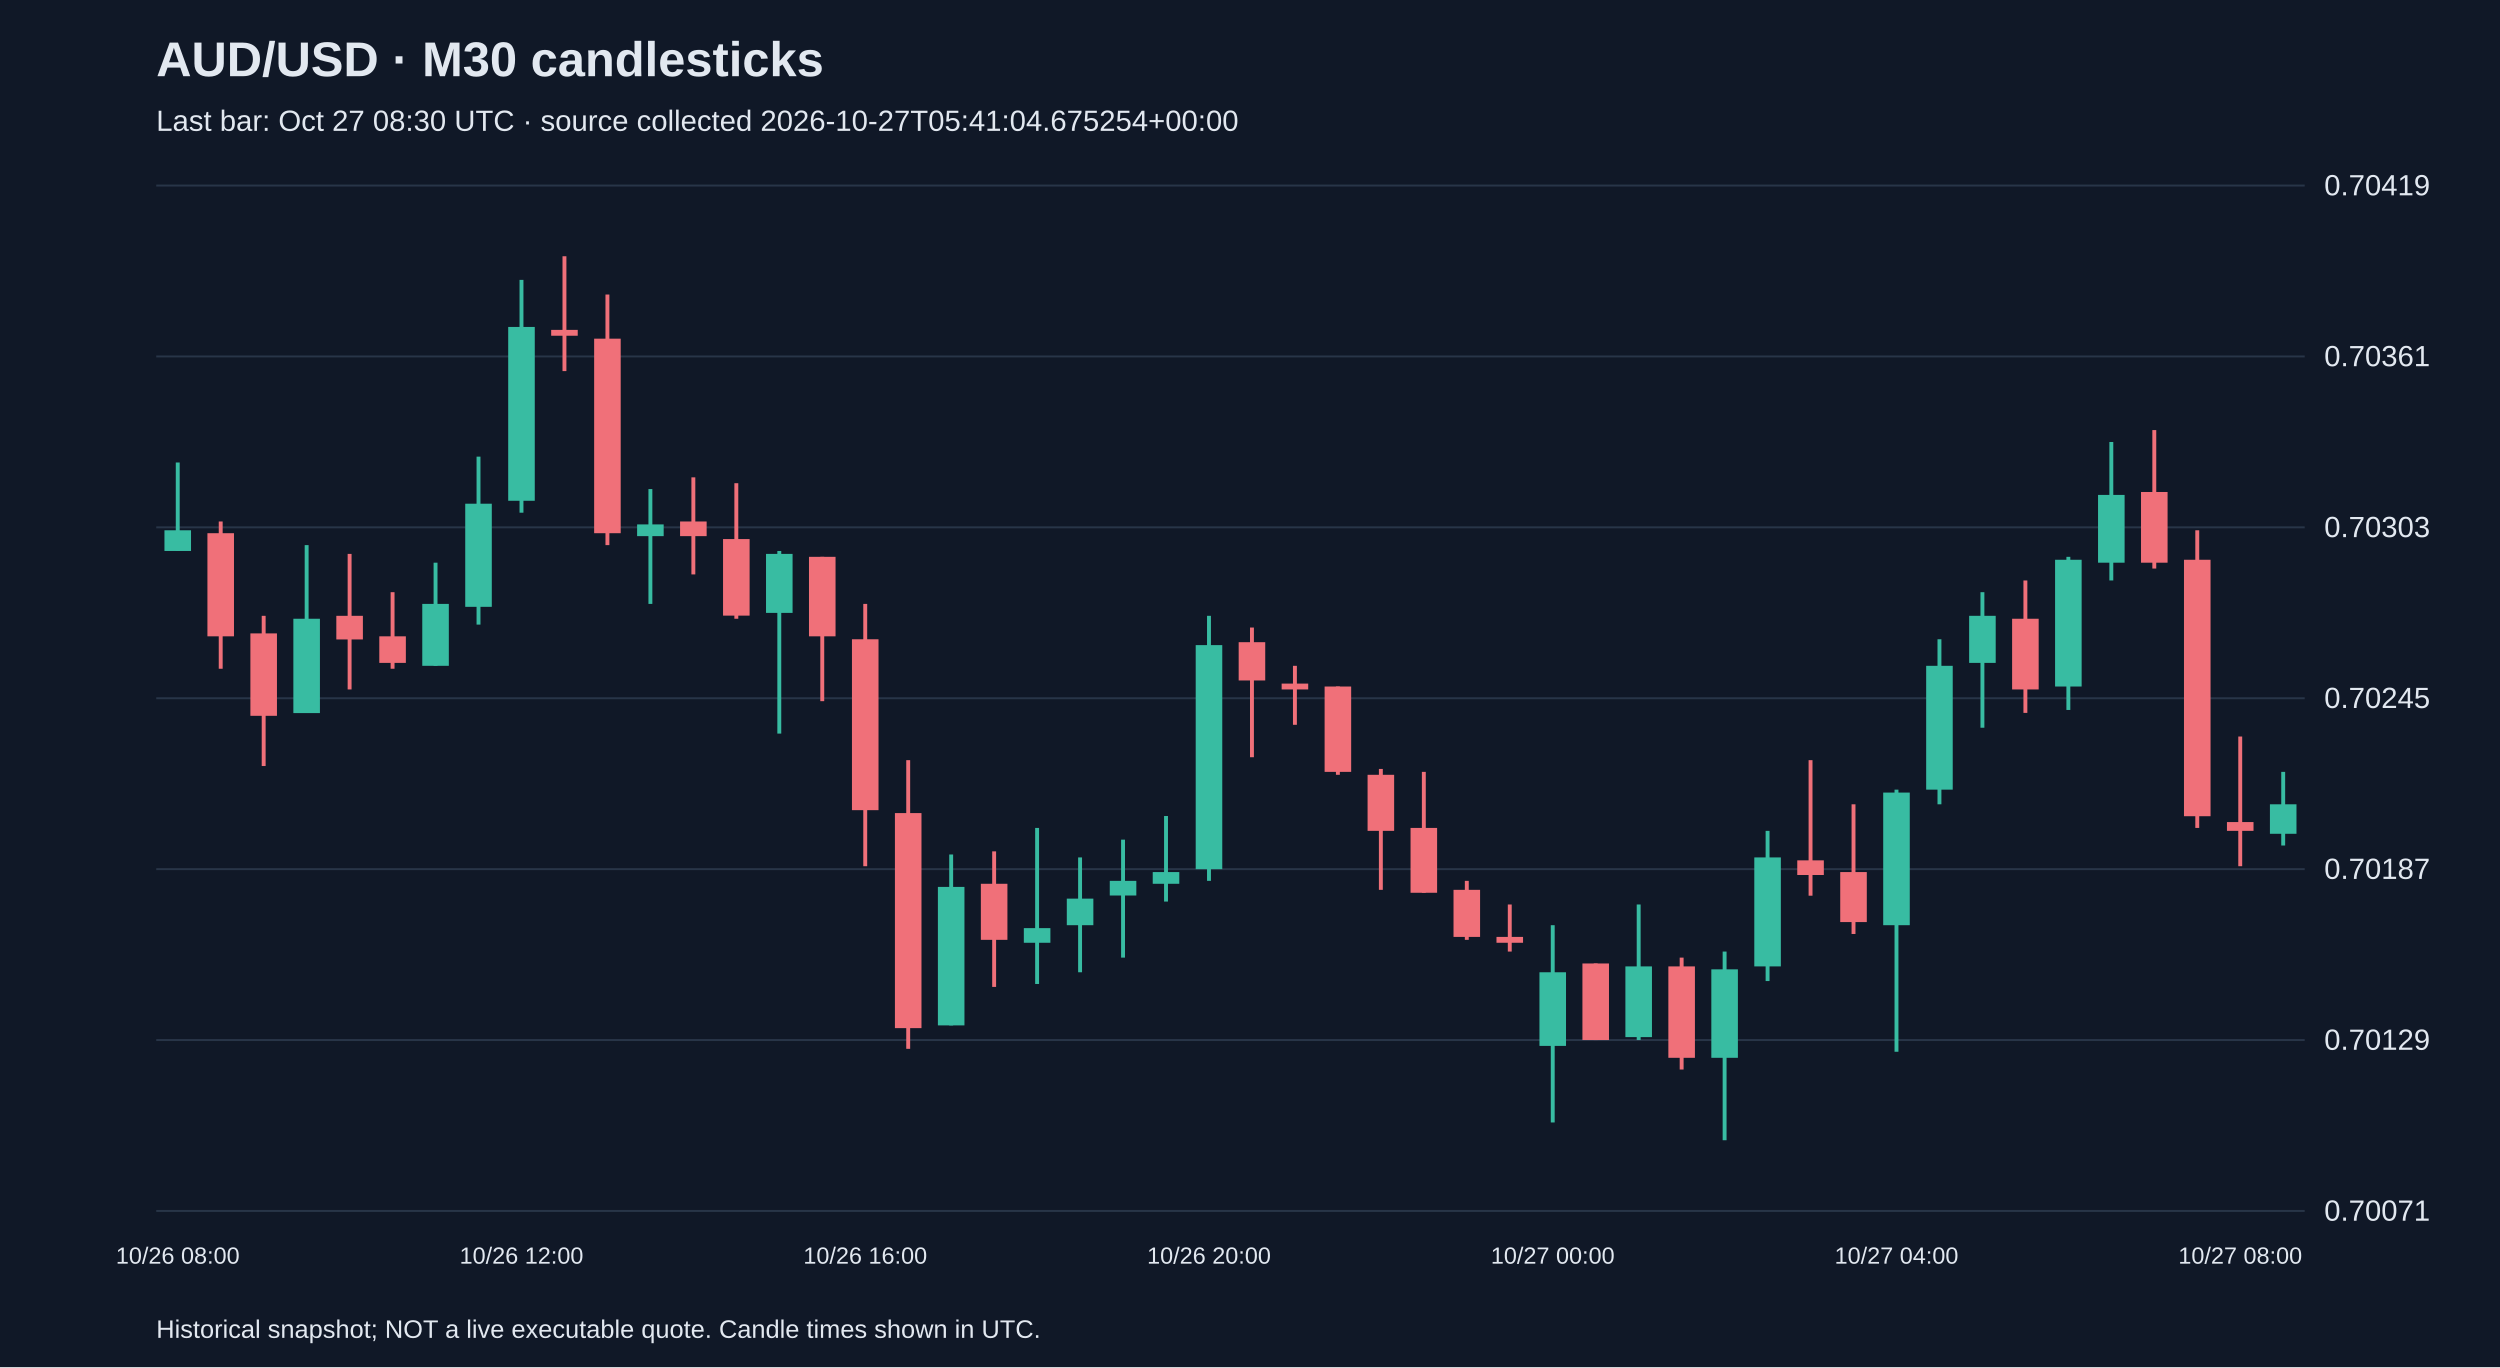
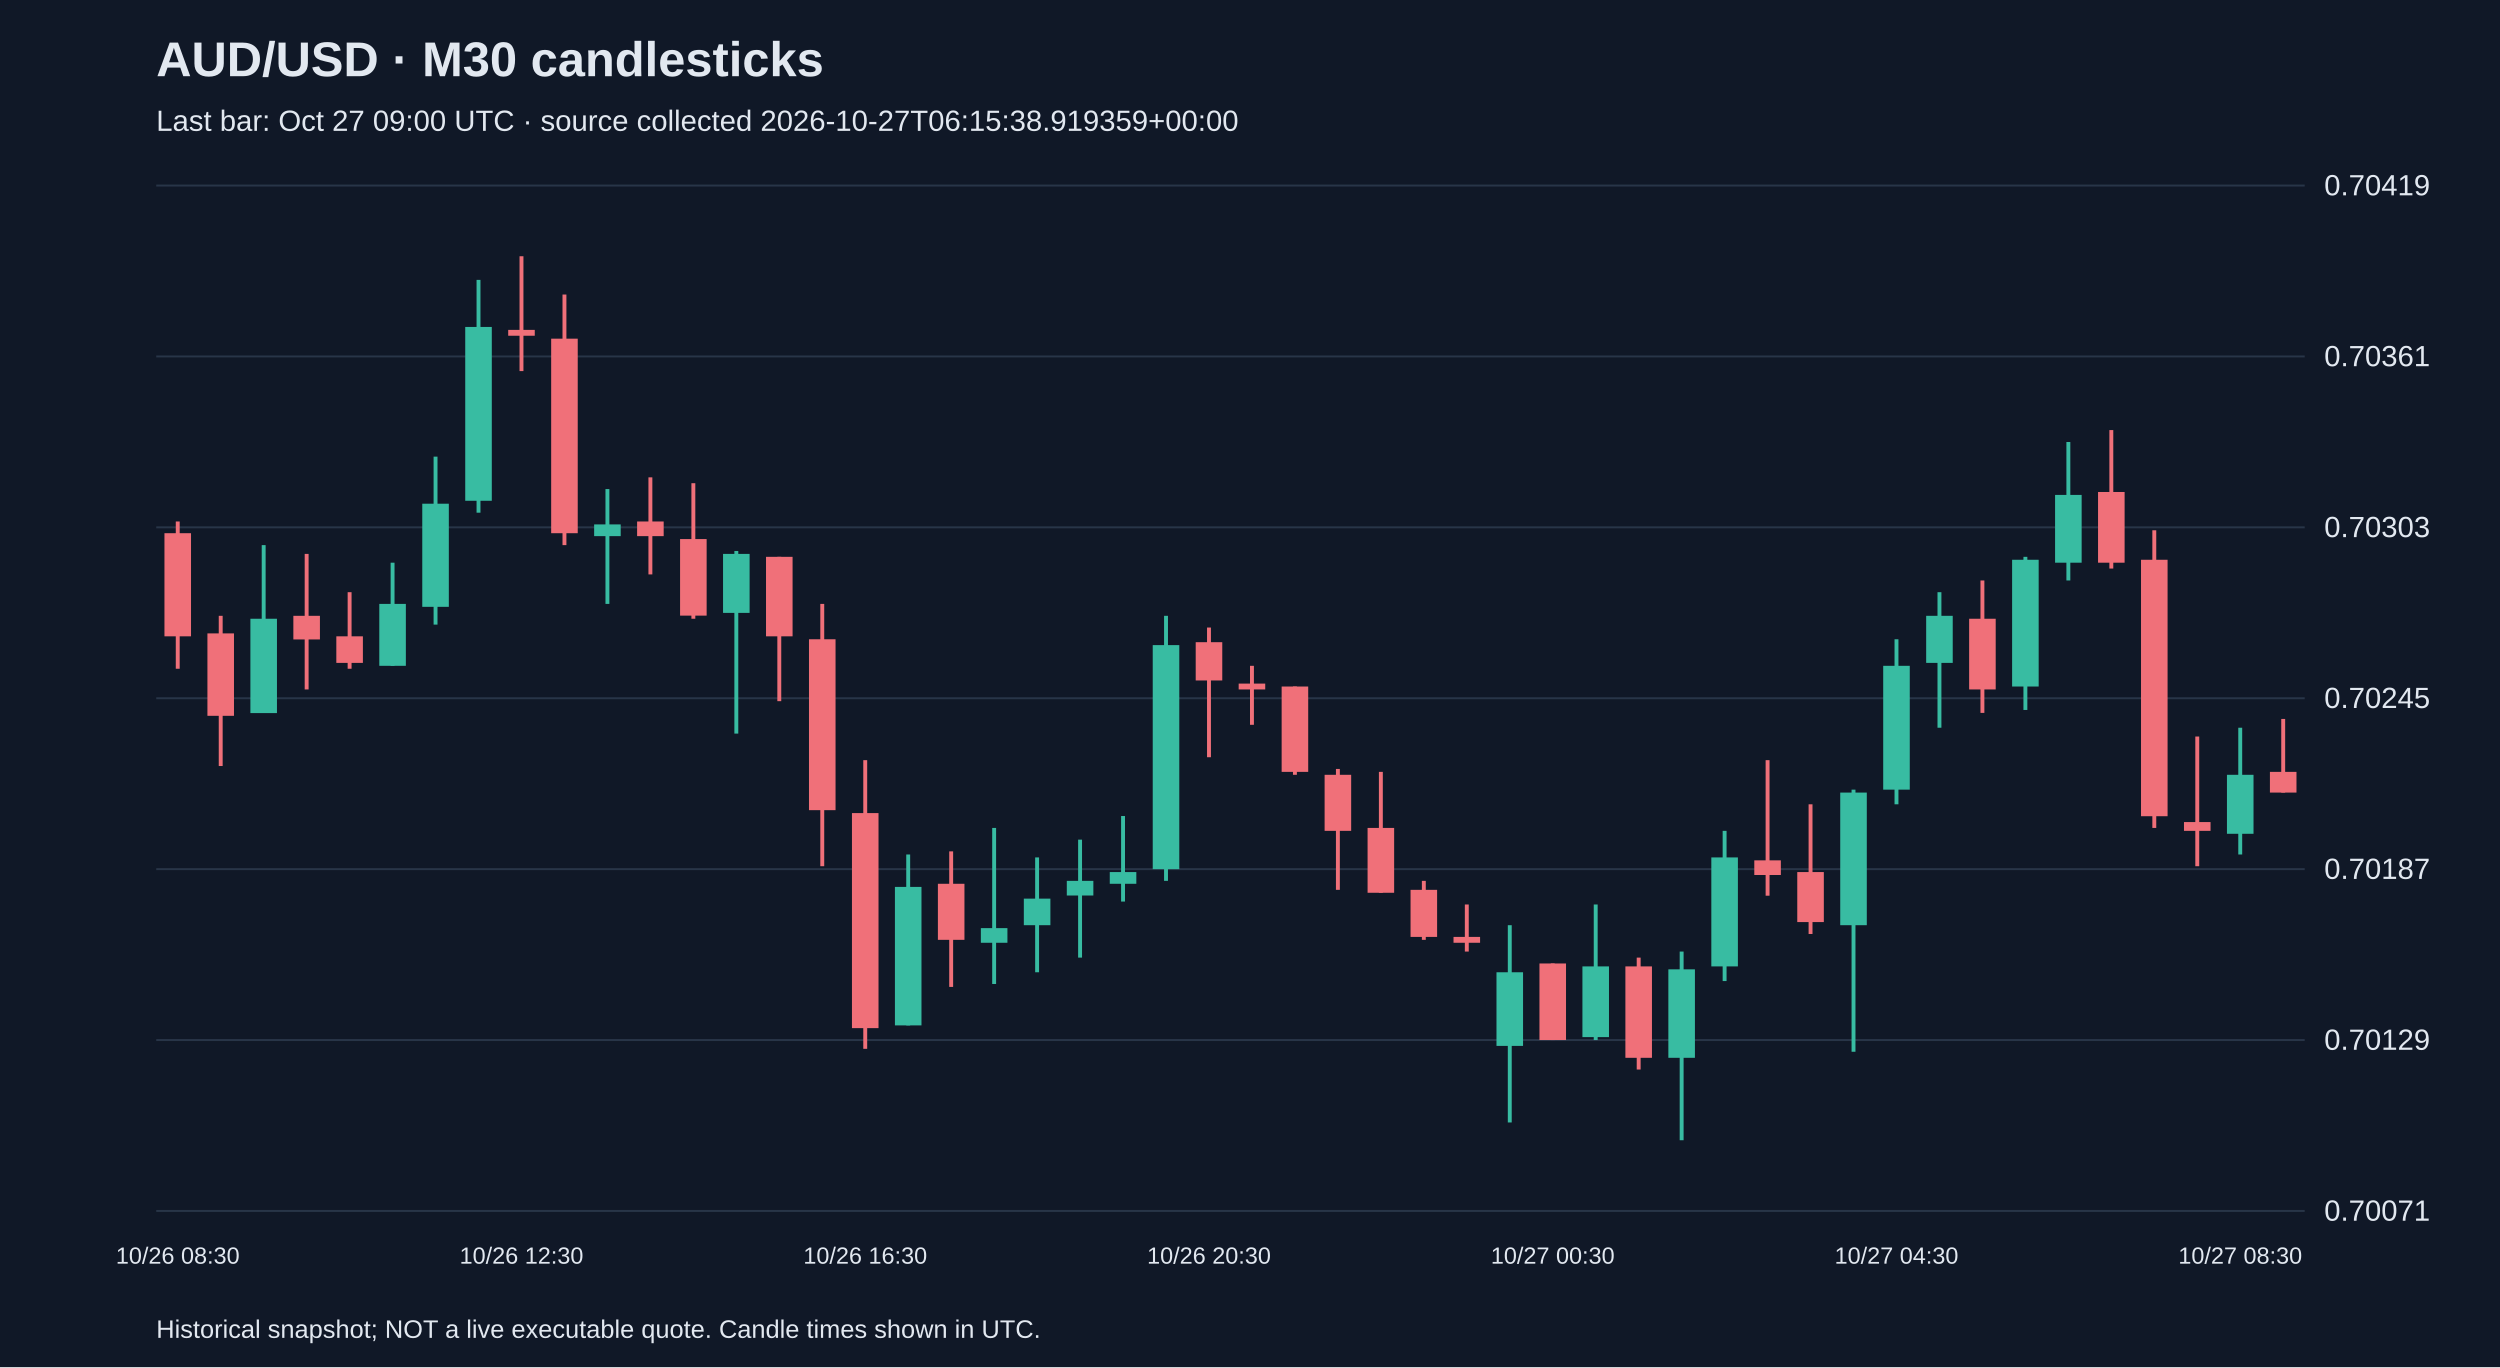
<svg xmlns="http://www.w3.org/2000/svg" viewBox="0 0 1280 700">
  <rect width="100%" height="100%" fill="#101827" />
  <style>text{font-family:Arial,sans-serif;fill:#e2e8f0}</style>
  <text x="80" y="39" font-size="25" font-weight="bold">AUD/USD · M30 candlesticks</text>
-   <text x="80" y="67" font-size="15" fill="#a6b1c5">Last bar: Oct 27 08:30 UTC · source collected 2026-10-27T05:41:04.675254+00:00</text>
+   <text x="80" y="67" font-size="15" fill="#a6b1c5">Last bar: Oct 27 09:00 UTC · source collected 2026-10-27T06:15:38.919359+00:00</text>
  <line x1="80" y1="620.0" x2="1180" y2="620.0" stroke="#283548" />
  <text x="1190" y="625.0" font-size="15">0.70071</text>
  <line x1="80" y1="532.5" x2="1180" y2="532.5" stroke="#283548" />
  <text x="1190" y="537.5" font-size="15">0.70129</text>
  <line x1="80" y1="445.0" x2="1180" y2="445.0" stroke="#283548" />
  <text x="1190" y="450.0" font-size="15">0.70187</text>
  <line x1="80" y1="357.5" x2="1180" y2="357.5" stroke="#283548" />
  <text x="1190" y="362.5" font-size="15">0.70245</text>
  <line x1="80" y1="270.0" x2="1180" y2="270.0" stroke="#283548" />
  <text x="1190" y="275.0" font-size="15">0.70303</text>
  <line x1="80" y1="182.5" x2="1180" y2="182.5" stroke="#283548" />
  <text x="1190" y="187.5" font-size="15">0.70361</text>
  <line x1="80" y1="95.0" x2="1180" y2="95.0" stroke="#283548" />
  <text x="1190" y="100.0" font-size="15">0.70419</text>
-   <line x1="91.0" y1="236.8" x2="91.0" y2="282.1" stroke="#38bca2" stroke-width="2" />
-   <rect x="84.2" y="271.5" width="13.6" height="10.6" fill="#38bca2" />
-   <text x="91.0" y="647" text-anchor="middle" font-size="12">10/26 08:00</text>
-   <line x1="113.0" y1="267.0" x2="113.0" y2="342.4" stroke="#f07079" stroke-width="2" />
-   <rect x="106.2" y="273.0" width="13.6" height="52.8" fill="#f07079" />
-   <line x1="135.0" y1="315.3" x2="135.0" y2="392.2" stroke="#f07079" stroke-width="2" />
-   <rect x="128.2" y="324.3" width="13.6" height="42.2" fill="#f07079" />
-   <line x1="157.0" y1="279.1" x2="157.0" y2="365.0" stroke="#38bca2" stroke-width="2" />
-   <rect x="150.2" y="316.8" width="13.6" height="48.3" fill="#38bca2" />
-   <line x1="179.0" y1="283.6" x2="179.0" y2="353.0" stroke="#f07079" stroke-width="2" />
-   <rect x="172.2" y="315.3" width="13.6" height="12.1" fill="#f07079" />
-   <line x1="201.0" y1="303.2" x2="201.0" y2="342.4" stroke="#f07079" stroke-width="2" />
-   <rect x="194.2" y="325.8" width="13.6" height="13.6" fill="#f07079" />
-   <line x1="223.0" y1="288.1" x2="223.0" y2="340.9" stroke="#38bca2" stroke-width="2" />
-   <rect x="216.2" y="309.2" width="13.6" height="31.7" fill="#38bca2" />
-   <line x1="245.0" y1="233.8" x2="245.0" y2="319.8" stroke="#38bca2" stroke-width="2" />
-   <rect x="238.2" y="257.9" width="13.6" height="52.8" fill="#38bca2" />
-   <line x1="267.0" y1="143.3" x2="267.0" y2="262.5" stroke="#38bca2" stroke-width="2" />
-   <rect x="260.2" y="167.4" width="13.6" height="89.0" fill="#38bca2" />
-   <text x="267.0" y="647" text-anchor="middle" font-size="12">10/26 12:00</text>
-   <line x1="289.0" y1="131.2" x2="289.0" y2="190.0" stroke="#f07079" stroke-width="2" />
-   <rect x="282.2" y="168.9" width="13.6" height="3.0" fill="#f07079" />
-   <line x1="311.0" y1="150.8" x2="311.0" y2="279.1" stroke="#f07079" stroke-width="2" />
-   <rect x="304.2" y="173.4" width="13.6" height="99.6" fill="#f07079" />
-   <line x1="333.0" y1="250.4" x2="333.0" y2="309.2" stroke="#38bca2" stroke-width="2" />
-   <rect x="326.2" y="268.5" width="13.6" height="6.0" fill="#38bca2" />
-   <line x1="355.0" y1="244.4" x2="355.0" y2="294.1" stroke="#f07079" stroke-width="2" />
-   <rect x="348.2" y="267.0" width="13.6" height="7.5" fill="#f07079" />
-   <line x1="377.0" y1="247.4" x2="377.0" y2="316.8" stroke="#f07079" stroke-width="2" />
-   <rect x="370.2" y="276.0" width="13.6" height="39.2" fill="#f07079" />
-   <line x1="399.0" y1="282.1" x2="399.0" y2="375.6" stroke="#38bca2" stroke-width="2" />
-   <rect x="392.2" y="283.6" width="13.6" height="30.2" fill="#38bca2" />
-   <line x1="421.0" y1="285.1" x2="421.0" y2="359.0" stroke="#f07079" stroke-width="2" />
-   <rect x="414.2" y="285.1" width="13.6" height="40.7" fill="#f07079" />
-   <line x1="443.0" y1="309.2" x2="443.0" y2="443.5" stroke="#f07079" stroke-width="2" />
-   <rect x="436.2" y="327.3" width="13.6" height="87.5" fill="#f07079" />
-   <text x="443.0" y="647" text-anchor="middle" font-size="12">10/26 16:00</text>
-   <line x1="465.0" y1="389.2" x2="465.0" y2="537.0" stroke="#f07079" stroke-width="2" />
-   <rect x="458.2" y="416.3" width="13.6" height="110.1" fill="#f07079" />
-   <line x1="487.0" y1="437.5" x2="487.0" y2="525.0" stroke="#38bca2" stroke-width="2" />
-   <rect x="480.2" y="454.1" width="13.6" height="70.9" fill="#38bca2" />
-   <line x1="509.0" y1="435.9" x2="509.0" y2="505.3" stroke="#f07079" stroke-width="2" />
-   <rect x="502.2" y="452.5" width="13.6" height="28.7" fill="#f07079" />
-   <line x1="531.0" y1="423.9" x2="531.0" y2="503.8" stroke="#38bca2" stroke-width="2" />
-   <rect x="524.2" y="475.2" width="13.6" height="7.5" fill="#38bca2" />
-   <line x1="553.0" y1="439.0" x2="553.0" y2="497.8" stroke="#38bca2" stroke-width="2" />
-   <rect x="546.2" y="460.1" width="13.6" height="13.6" fill="#38bca2" />
-   <line x1="575.0" y1="429.9" x2="575.0" y2="490.3" stroke="#38bca2" stroke-width="2" />
-   <rect x="568.2" y="451.0" width="13.6" height="7.5" fill="#38bca2" />
-   <line x1="597.0" y1="417.8" x2="597.0" y2="461.6" stroke="#38bca2" stroke-width="2" />
-   <rect x="590.2" y="446.5" width="13.6" height="6.0" fill="#38bca2" />
-   <line x1="619.0" y1="315.3" x2="619.0" y2="451.0" stroke="#38bca2" stroke-width="2" />
-   <rect x="612.2" y="330.3" width="13.6" height="114.7" fill="#38bca2" />
-   <text x="619.0" y="647" text-anchor="middle" font-size="12">10/26 20:00</text>
-   <line x1="641.0" y1="321.3" x2="641.0" y2="387.7" stroke="#f07079" stroke-width="2" />
-   <rect x="634.2" y="328.8" width="13.6" height="19.6" fill="#f07079" />
-   <line x1="663.0" y1="340.9" x2="663.0" y2="371.1" stroke="#f07079" stroke-width="2" />
-   <rect x="656.2" y="350.0" width="13.6" height="3.0" fill="#f07079" />
-   <line x1="685.0" y1="351.5" x2="685.0" y2="396.7" stroke="#f07079" stroke-width="2" />
-   <rect x="678.2" y="351.5" width="13.6" height="43.7" fill="#f07079" />
-   <line x1="707.0" y1="393.7" x2="707.0" y2="455.6" stroke="#f07079" stroke-width="2" />
-   <rect x="700.2" y="396.7" width="13.6" height="28.7" fill="#f07079" />
-   <line x1="729.0" y1="395.2" x2="729.0" y2="457.1" stroke="#f07079" stroke-width="2" />
-   <rect x="722.2" y="423.9" width="13.6" height="33.2" fill="#f07079" />
-   <line x1="751.0" y1="451.0" x2="751.0" y2="481.2" stroke="#f07079" stroke-width="2" />
-   <rect x="744.2" y="455.6" width="13.6" height="24.1" fill="#f07079" />
-   <line x1="773.0" y1="463.1" x2="773.0" y2="487.2" stroke="#f07079" stroke-width="2" />
-   <rect x="766.2" y="479.7" width="13.6" height="3.0" fill="#f07079" />
-   <line x1="795.0" y1="473.7" x2="795.0" y2="574.7" stroke="#38bca2" stroke-width="2" />
-   <rect x="788.2" y="497.8" width="13.6" height="37.7" fill="#38bca2" />
-   <text x="795.0" y="647" text-anchor="middle" font-size="12">10/27 00:00</text>
-   <line x1="817.0" y1="493.3" x2="817.0" y2="532.5" stroke="#f07079" stroke-width="2" />
-   <rect x="810.2" y="493.3" width="13.6" height="39.2" fill="#f07079" />
-   <line x1="839.0" y1="463.1" x2="839.0" y2="532.5" stroke="#38bca2" stroke-width="2" />
-   <rect x="832.2" y="494.8" width="13.6" height="36.2" fill="#38bca2" />
-   <line x1="861.0" y1="490.3" x2="861.0" y2="547.6" stroke="#f07079" stroke-width="2" />
-   <rect x="854.2" y="494.8" width="13.6" height="46.8" fill="#f07079" />
-   <line x1="883.0" y1="487.2" x2="883.0" y2="583.8" stroke="#38bca2" stroke-width="2" />
-   <rect x="876.2" y="496.3" width="13.6" height="45.3" fill="#38bca2" />
-   <line x1="905.0" y1="425.4" x2="905.0" y2="502.3" stroke="#38bca2" stroke-width="2" />
-   <rect x="898.2" y="439.0" width="13.6" height="55.8" fill="#38bca2" />
-   <line x1="927.0" y1="389.2" x2="927.0" y2="458.6" stroke="#f07079" stroke-width="2" />
-   <rect x="920.2" y="440.5" width="13.6" height="7.5" fill="#f07079" />
-   <line x1="949.0" y1="411.8" x2="949.0" y2="478.2" stroke="#f07079" stroke-width="2" />
-   <rect x="942.2" y="446.5" width="13.6" height="25.6" fill="#f07079" />
-   <line x1="971.0" y1="404.3" x2="971.0" y2="538.5" stroke="#38bca2" stroke-width="2" />
-   <rect x="964.2" y="405.8" width="13.6" height="67.9" fill="#38bca2" />
-   <text x="971.0" y="647" text-anchor="middle" font-size="12">10/27 04:00</text>
-   <line x1="993.0" y1="327.3" x2="993.0" y2="411.8" stroke="#38bca2" stroke-width="2" />
-   <rect x="986.2" y="340.9" width="13.6" height="63.4" fill="#38bca2" />
-   <line x1="1015.0" y1="303.2" x2="1015.0" y2="372.6" stroke="#38bca2" stroke-width="2" />
-   <rect x="1008.2" y="315.3" width="13.6" height="24.1" fill="#38bca2" />
-   <line x1="1037.0" y1="297.2" x2="1037.0" y2="365.0" stroke="#f07079" stroke-width="2" />
-   <rect x="1030.2" y="316.8" width="13.6" height="36.2" fill="#f07079" />
-   <line x1="1059.0" y1="285.1" x2="1059.0" y2="363.5" stroke="#38bca2" stroke-width="2" />
-   <rect x="1052.2" y="286.6" width="13.6" height="64.9" fill="#38bca2" />
-   <line x1="1081.0" y1="226.3" x2="1081.0" y2="297.2" stroke="#38bca2" stroke-width="2" />
-   <rect x="1074.2" y="253.4" width="13.6" height="34.7" fill="#38bca2" />
-   <line x1="1103.0" y1="220.2" x2="1103.0" y2="291.1" stroke="#f07079" stroke-width="2" />
-   <rect x="1096.2" y="251.9" width="13.6" height="36.2" fill="#f07079" />
-   <line x1="1125.0" y1="271.5" x2="1125.0" y2="423.9" stroke="#f07079" stroke-width="2" />
-   <rect x="1118.2" y="286.6" width="13.6" height="131.3" fill="#f07079" />
-   <line x1="1147.0" y1="377.1" x2="1147.0" y2="443.5" stroke="#f07079" stroke-width="2" />
-   <rect x="1140.2" y="420.9" width="13.6" height="4.5" fill="#f07079" />
-   <text x="1147.0" y="647" text-anchor="middle" font-size="12">10/27 08:00</text>
-   <line x1="1169.0" y1="395.2" x2="1169.0" y2="432.9" stroke="#38bca2" stroke-width="2" />
-   <rect x="1162.2" y="411.8" width="13.6" height="15.1" fill="#38bca2" />
+   <line x1="91.0" y1="267.0" x2="91.0" y2="342.4" stroke="#f07079" stroke-width="2" />
+   <rect x="84.2" y="273.0" width="13.6" height="52.8" fill="#f07079" />
+   <text x="91.0" y="647" text-anchor="middle" font-size="12">10/26 08:30</text>
+   <line x1="113.0" y1="315.3" x2="113.0" y2="392.2" stroke="#f07079" stroke-width="2" />
+   <rect x="106.2" y="324.3" width="13.6" height="42.2" fill="#f07079" />
+   <line x1="135.0" y1="279.1" x2="135.0" y2="365.0" stroke="#38bca2" stroke-width="2" />
+   <rect x="128.2" y="316.8" width="13.6" height="48.3" fill="#38bca2" />
+   <line x1="157.0" y1="283.6" x2="157.0" y2="353.0" stroke="#f07079" stroke-width="2" />
+   <rect x="150.2" y="315.3" width="13.6" height="12.1" fill="#f07079" />
+   <line x1="179.0" y1="303.2" x2="179.0" y2="342.4" stroke="#f07079" stroke-width="2" />
+   <rect x="172.2" y="325.8" width="13.6" height="13.6" fill="#f07079" />
+   <line x1="201.0" y1="288.1" x2="201.0" y2="340.9" stroke="#38bca2" stroke-width="2" />
+   <rect x="194.2" y="309.2" width="13.6" height="31.7" fill="#38bca2" />
+   <line x1="223.0" y1="233.8" x2="223.0" y2="319.8" stroke="#38bca2" stroke-width="2" />
+   <rect x="216.2" y="257.9" width="13.6" height="52.8" fill="#38bca2" />
+   <line x1="245.0" y1="143.3" x2="245.0" y2="262.5" stroke="#38bca2" stroke-width="2" />
+   <rect x="238.2" y="167.4" width="13.6" height="89.0" fill="#38bca2" />
+   <line x1="267.0" y1="131.2" x2="267.0" y2="190.0" stroke="#f07079" stroke-width="2" />
+   <rect x="260.2" y="168.9" width="13.6" height="3.0" fill="#f07079" />
+   <text x="267.0" y="647" text-anchor="middle" font-size="12">10/26 12:30</text>
+   <line x1="289.0" y1="150.8" x2="289.0" y2="279.1" stroke="#f07079" stroke-width="2" />
+   <rect x="282.2" y="173.4" width="13.6" height="99.6" fill="#f07079" />
+   <line x1="311.0" y1="250.4" x2="311.0" y2="309.2" stroke="#38bca2" stroke-width="2" />
+   <rect x="304.2" y="268.5" width="13.6" height="6.0" fill="#38bca2" />
+   <line x1="333.0" y1="244.4" x2="333.0" y2="294.1" stroke="#f07079" stroke-width="2" />
+   <rect x="326.2" y="267.0" width="13.6" height="7.5" fill="#f07079" />
+   <line x1="355.0" y1="247.4" x2="355.0" y2="316.8" stroke="#f07079" stroke-width="2" />
+   <rect x="348.2" y="276.0" width="13.6" height="39.2" fill="#f07079" />
+   <line x1="377.0" y1="282.1" x2="377.0" y2="375.6" stroke="#38bca2" stroke-width="2" />
+   <rect x="370.2" y="283.6" width="13.6" height="30.2" fill="#38bca2" />
+   <line x1="399.0" y1="285.1" x2="399.0" y2="359.0" stroke="#f07079" stroke-width="2" />
+   <rect x="392.2" y="285.1" width="13.6" height="40.7" fill="#f07079" />
+   <line x1="421.0" y1="309.2" x2="421.0" y2="443.5" stroke="#f07079" stroke-width="2" />
+   <rect x="414.2" y="327.3" width="13.6" height="87.5" fill="#f07079" />
+   <line x1="443.0" y1="389.2" x2="443.0" y2="537.0" stroke="#f07079" stroke-width="2" />
+   <rect x="436.2" y="416.3" width="13.6" height="110.1" fill="#f07079" />
+   <text x="443.0" y="647" text-anchor="middle" font-size="12">10/26 16:30</text>
+   <line x1="465.0" y1="437.5" x2="465.0" y2="525.0" stroke="#38bca2" stroke-width="2" />
+   <rect x="458.2" y="454.1" width="13.6" height="70.9" fill="#38bca2" />
+   <line x1="487.0" y1="435.9" x2="487.0" y2="505.3" stroke="#f07079" stroke-width="2" />
+   <rect x="480.2" y="452.5" width="13.6" height="28.7" fill="#f07079" />
+   <line x1="509.0" y1="423.9" x2="509.0" y2="503.8" stroke="#38bca2" stroke-width="2" />
+   <rect x="502.2" y="475.2" width="13.6" height="7.5" fill="#38bca2" />
+   <line x1="531.0" y1="439.0" x2="531.0" y2="497.8" stroke="#38bca2" stroke-width="2" />
+   <rect x="524.2" y="460.1" width="13.6" height="13.6" fill="#38bca2" />
+   <line x1="553.0" y1="429.9" x2="553.0" y2="490.3" stroke="#38bca2" stroke-width="2" />
+   <rect x="546.2" y="451.0" width="13.6" height="7.5" fill="#38bca2" />
+   <line x1="575.0" y1="417.8" x2="575.0" y2="461.6" stroke="#38bca2" stroke-width="2" />
+   <rect x="568.2" y="446.5" width="13.6" height="6.0" fill="#38bca2" />
+   <line x1="597.0" y1="315.3" x2="597.0" y2="451.0" stroke="#38bca2" stroke-width="2" />
+   <rect x="590.2" y="330.3" width="13.6" height="114.7" fill="#38bca2" />
+   <line x1="619.0" y1="321.3" x2="619.0" y2="387.7" stroke="#f07079" stroke-width="2" />
+   <rect x="612.2" y="328.8" width="13.6" height="19.6" fill="#f07079" />
+   <text x="619.0" y="647" text-anchor="middle" font-size="12">10/26 20:30</text>
+   <line x1="641.0" y1="340.9" x2="641.0" y2="371.1" stroke="#f07079" stroke-width="2" />
+   <rect x="634.2" y="350.0" width="13.6" height="3.0" fill="#f07079" />
+   <line x1="663.0" y1="351.5" x2="663.0" y2="396.7" stroke="#f07079" stroke-width="2" />
+   <rect x="656.2" y="351.5" width="13.6" height="43.7" fill="#f07079" />
+   <line x1="685.0" y1="393.7" x2="685.0" y2="455.6" stroke="#f07079" stroke-width="2" />
+   <rect x="678.2" y="396.7" width="13.6" height="28.7" fill="#f07079" />
+   <line x1="707.0" y1="395.2" x2="707.0" y2="457.1" stroke="#f07079" stroke-width="2" />
+   <rect x="700.2" y="423.9" width="13.6" height="33.2" fill="#f07079" />
+   <line x1="729.0" y1="451.0" x2="729.0" y2="481.2" stroke="#f07079" stroke-width="2" />
+   <rect x="722.2" y="455.6" width="13.6" height="24.1" fill="#f07079" />
+   <line x1="751.0" y1="463.1" x2="751.0" y2="487.2" stroke="#f07079" stroke-width="2" />
+   <rect x="744.2" y="479.7" width="13.6" height="3.0" fill="#f07079" />
+   <line x1="773.0" y1="473.7" x2="773.0" y2="574.7" stroke="#38bca2" stroke-width="2" />
+   <rect x="766.2" y="497.8" width="13.6" height="37.7" fill="#38bca2" />
+   <line x1="795.0" y1="493.3" x2="795.0" y2="532.5" stroke="#f07079" stroke-width="2" />
+   <rect x="788.2" y="493.3" width="13.6" height="39.2" fill="#f07079" />
+   <text x="795.0" y="647" text-anchor="middle" font-size="12">10/27 00:30</text>
+   <line x1="817.0" y1="463.1" x2="817.0" y2="532.5" stroke="#38bca2" stroke-width="2" />
+   <rect x="810.2" y="494.8" width="13.6" height="36.2" fill="#38bca2" />
+   <line x1="839.0" y1="490.3" x2="839.0" y2="547.6" stroke="#f07079" stroke-width="2" />
+   <rect x="832.2" y="494.8" width="13.6" height="46.8" fill="#f07079" />
+   <line x1="861.0" y1="487.2" x2="861.0" y2="583.8" stroke="#38bca2" stroke-width="2" />
+   <rect x="854.2" y="496.3" width="13.6" height="45.3" fill="#38bca2" />
+   <line x1="883.0" y1="425.4" x2="883.0" y2="502.3" stroke="#38bca2" stroke-width="2" />
+   <rect x="876.2" y="439.0" width="13.6" height="55.8" fill="#38bca2" />
+   <line x1="905.0" y1="389.2" x2="905.0" y2="458.6" stroke="#f07079" stroke-width="2" />
+   <rect x="898.2" y="440.5" width="13.6" height="7.5" fill="#f07079" />
+   <line x1="927.0" y1="411.8" x2="927.0" y2="478.2" stroke="#f07079" stroke-width="2" />
+   <rect x="920.2" y="446.5" width="13.6" height="25.6" fill="#f07079" />
+   <line x1="949.0" y1="404.3" x2="949.0" y2="538.5" stroke="#38bca2" stroke-width="2" />
+   <rect x="942.2" y="405.8" width="13.6" height="67.9" fill="#38bca2" />
+   <line x1="971.0" y1="327.3" x2="971.0" y2="411.8" stroke="#38bca2" stroke-width="2" />
+   <rect x="964.2" y="340.9" width="13.6" height="63.4" fill="#38bca2" />
+   <text x="971.0" y="647" text-anchor="middle" font-size="12">10/27 04:30</text>
+   <line x1="993.0" y1="303.2" x2="993.0" y2="372.6" stroke="#38bca2" stroke-width="2" />
+   <rect x="986.2" y="315.3" width="13.6" height="24.1" fill="#38bca2" />
+   <line x1="1015.0" y1="297.2" x2="1015.0" y2="365.0" stroke="#f07079" stroke-width="2" />
+   <rect x="1008.2" y="316.8" width="13.6" height="36.2" fill="#f07079" />
+   <line x1="1037.0" y1="285.1" x2="1037.0" y2="363.5" stroke="#38bca2" stroke-width="2" />
+   <rect x="1030.2" y="286.6" width="13.6" height="64.9" fill="#38bca2" />
+   <line x1="1059.0" y1="226.3" x2="1059.0" y2="297.2" stroke="#38bca2" stroke-width="2" />
+   <rect x="1052.2" y="253.4" width="13.6" height="34.7" fill="#38bca2" />
+   <line x1="1081.0" y1="220.2" x2="1081.0" y2="291.1" stroke="#f07079" stroke-width="2" />
+   <rect x="1074.2" y="251.9" width="13.6" height="36.2" fill="#f07079" />
+   <line x1="1103.0" y1="271.5" x2="1103.0" y2="423.9" stroke="#f07079" stroke-width="2" />
+   <rect x="1096.2" y="286.6" width="13.6" height="131.3" fill="#f07079" />
+   <line x1="1125.0" y1="377.1" x2="1125.0" y2="443.5" stroke="#f07079" stroke-width="2" />
+   <rect x="1118.2" y="420.9" width="13.6" height="4.5" fill="#f07079" />
+   <line x1="1147.0" y1="372.6" x2="1147.0" y2="437.5" stroke="#38bca2" stroke-width="2" />
+   <rect x="1140.2" y="396.7" width="13.6" height="30.2" fill="#38bca2" />
+   <text x="1147.0" y="647" text-anchor="middle" font-size="12">10/27 08:30</text>
+   <line x1="1169.0" y1="368.1" x2="1169.0" y2="405.8" stroke="#f07079" stroke-width="2" />
+   <rect x="1162.2" y="395.2" width="13.6" height="10.6" fill="#f07079" />
  <text x="80" y="685" font-size="13">Historical snapshot; NOT a live executable quote. Candle times shown in UTC.</text>
</svg>
